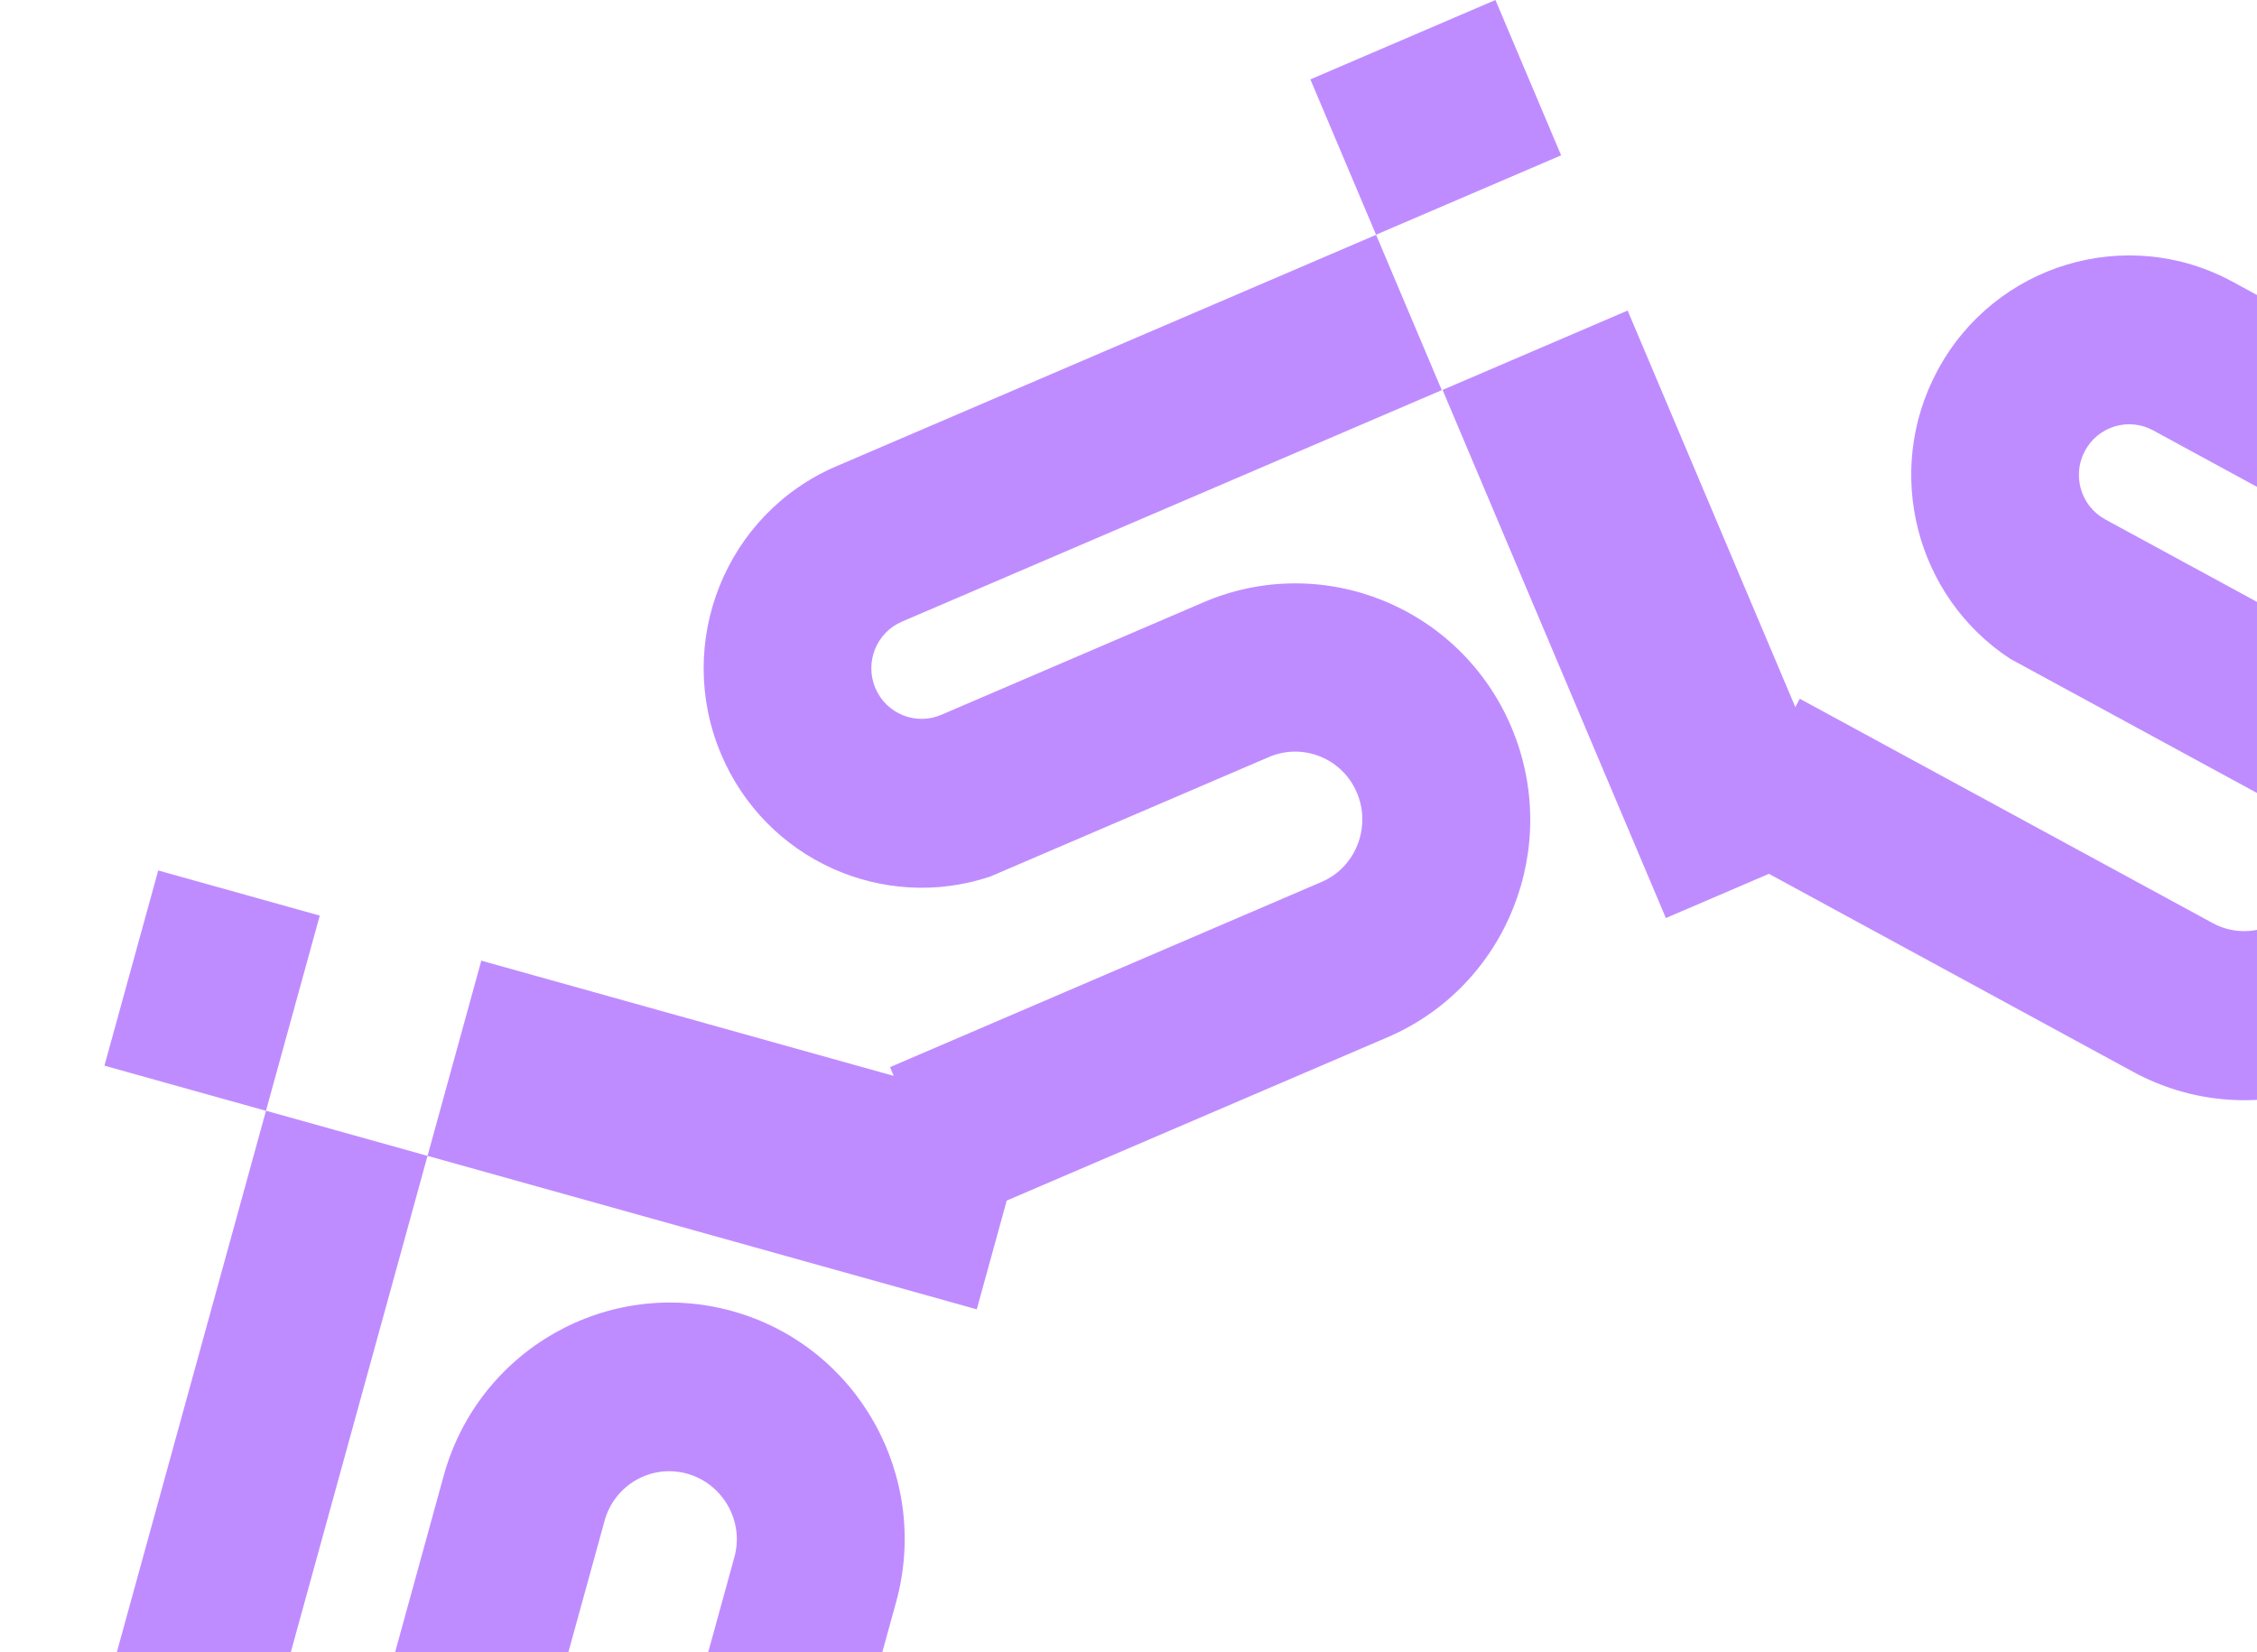
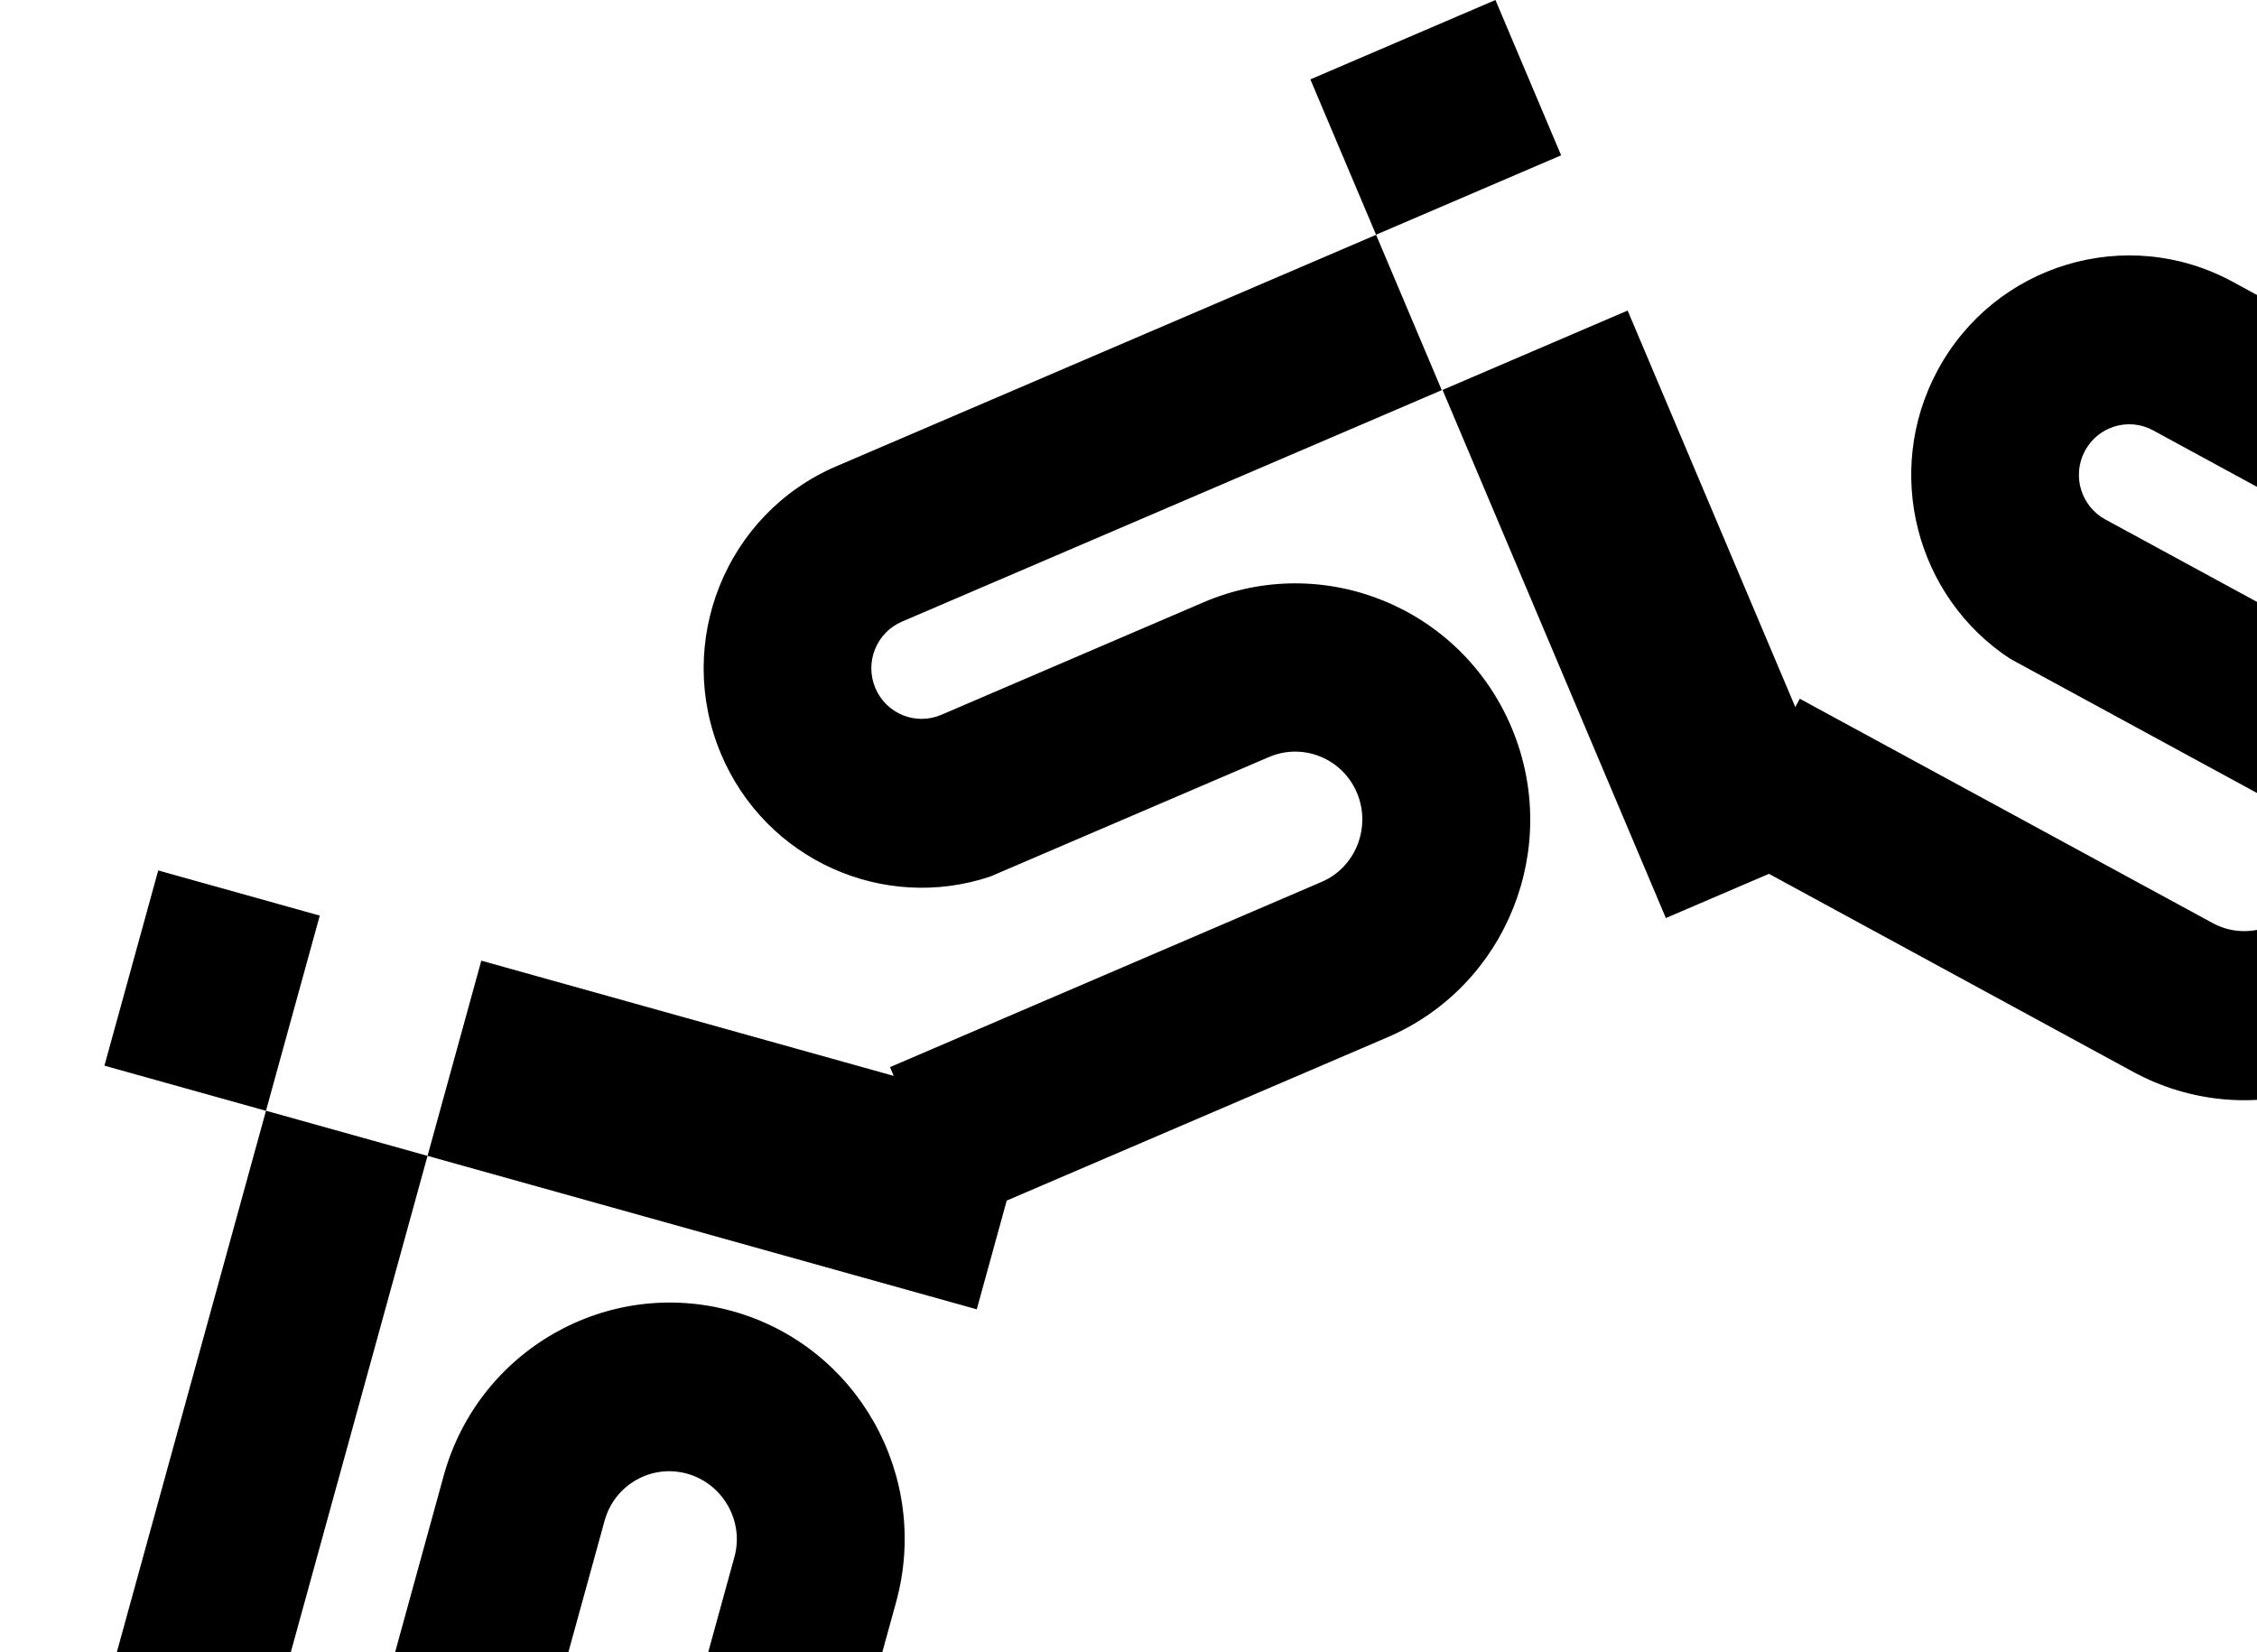
<svg xmlns="http://www.w3.org/2000/svg" width="1078" height="789" viewBox="0 0 1078 789" fill="none">
-   <path d="M644.25 1636.45L640.548 1717L544.567 1712.53L548.27 1631.97L644.25 1636.45ZM334.567 1093.1C384.704 1056.52 454.79 1067.8 491.112 1118.29L607.069 1279.49L660.531 1281.98L647.949 1555.86C649.543 1555.93 927.522 1568.89 927.887 1568.91C941.14 1569.52 952.38 1559.21 952.993 1545.86C953.606 1532.51 943.359 1521.21 930.105 1520.59C929.729 1520.58 794.118 1514.29 794.118 1514.29C732.276 1511.41 684.476 1458.53 687.339 1396.24C690.202 1333.96 742.655 1285.8 804.497 1288.69L1001.93 1297.89L1037.2 1257.34L1241.97 1438.01L1178.65 1510.8L1024.9 1375.14L1024.69 1379.68C1024.31 1379.66 801.388 1369.33 800.794 1369.3L800.791 1369.3C783.124 1368.48 768.123 1382.53 767.305 1400.33C766.486 1418.12 780.148 1433.21 797.818 1434.04L942.336 1440.77C995.565 1447.64 1035.5 1494.65 1032.98 1549.58C1030.32 1607.42 981.612 1652.14 924.188 1649.46L644.243 1636.41L647.941 1555.86L551.968 1551.39L561.414 1345.74L557.764 1348.4C557.559 1348.12 426.567 1166.12 426.218 1165.64C415.839 1151.21 395.578 1148.16 381.255 1158.61C366.932 1169.06 363.732 1189.23 374.11 1203.66L374.113 1203.66L458.989 1321.65C486.848 1367.84 475.253 1428.6 431.032 1460.87C384.476 1494.84 319.398 1484.36 285.669 1437.48L121.252 1208.91L186.092 1161.6C186.092 1161.6 350.275 1389.84 350.509 1390.17C358.291 1400.98 373.31 1403.4 384.054 1395.56C394.797 1387.73 397.178 1372.61 389.396 1361.79C389.14 1361.44 309.59 1250.9 309.507 1250.78C273.185 1200.29 284.431 1129.68 334.567 1093.1ZM1537.88 992.03L1336.71 1028.52L1340.09 1031.51C1339.89 1031.75 1192.91 1200.81 1192.45 1201.34C1180.79 1214.74 1182.35 1235.31 1195.65 1247.05C1208.96 1258.79 1229.19 1257.44 1240.85 1244.04L1336.18 1134.45C1374.69 1096.82 1436.09 1094.68 1477.16 1130.92C1520.4 1169.07 1524.75 1235.31 1486.87 1278.86L1302.21 1491.14L1362.43 1544.27L1299.11 1617.06L1238.89 1563.92L1302.19 1491.14L1241.97 1438.01C1242.01 1437.97 1426.58 1225.78 1426.64 1225.72C1435.38 1215.67 1434.38 1200.38 1424.4 1191.58C1414.42 1182.78 1399.26 1183.8 1390.52 1193.85C1390.46 1193.91 1300.99 1296.81 1300.83 1296.99C1260.04 1343.89 1189.19 1348.56 1142.62 1307.47C1096.06 1266.39 1091.38 1195.06 1132.17 1148.16L1262.41 998.436L1252.93 945.386L1520.86 896.797L1537.88 992.03ZM121.212 1208.94L56.367 1256.25L0 1177.88L64.845 1130.58L121.212 1208.94ZM204.203 552.114C204.111 552.449 129.422 823.573 129.282 824.083C125.733 836.959 133.221 850.291 146.005 853.863C158.786 857.435 172.006 849.89 175.553 837.015C175.615 836.787 211.918 704.895 211.918 704.895C228.467 644.813 290.29 609.646 349.946 626.315C409.6 642.985 444.545 705.203 427.994 765.285L375.154 957.096L406.554 1000.75L186.091 1161.6L129.72 1083.24L295.259 962.454L290.915 961.241C290.978 961.011 350.603 744.341 350.777 743.711C355.504 726.544 345.241 708.689 328.196 703.926C311.151 699.163 293.502 709.217 288.772 726.384L250.097 866.782C231.605 917.517 177.211 946.27 124.592 931.566H124.602C69.206 916.088 36.758 858.314 52.126 802.523L127.047 530.555L204.203 552.114ZM1695.51 963.386L1616.71 977.681L1599.68 882.445L1678.48 868.15L1695.51 963.386ZM1359.14 385.725L1262.03 566.885L1266.47 566.079C1266.5 566.243 1306.13 787.519 1306.25 788.228C1309.39 805.762 1326.33 817.363 1343.74 814.205C1361.15 811.05 1372.72 794.278 1369.58 776.744L1343.94 633.348C1338.74 579.557 1375.36 529.881 1429.11 520.136V520.133C1485.68 509.875 1539.81 547.749 1549.99 604.729L1599.66 882.501L1520.86 896.794C1520.8 896.446 1471.21 619.104 1471.19 619.021C1468.84 605.87 1456.35 597.131 1443.29 599.499C1430.24 601.867 1421.58 614.44 1423.93 627.59C1423.94 627.67 1448.04 762.274 1448.08 762.517C1459.06 823.88 1418.51 882.578 1357.58 893.63C1296.65 904.678 1238.36 863.889 1227.39 802.526L1192.36 606.623L1145.27 581.017L1274.6 339.754L1359.14 385.725ZM688.625 186.358C688.129 186.571 431.17 296.767 430.784 296.934C418.579 302.169 412.896 316.379 418.094 328.671C423.292 340.963 437.392 346.668 449.598 341.433C449.756 341.364 574.673 287.761 574.836 287.691C631.798 263.264 697.643 290.02 721.897 347.385C746.152 404.75 719.638 471.058 662.679 495.485L480.834 573.472L480.837 573.476L466.529 625.414L204.2 552.113L229.886 458.868L426.86 513.905L425.095 509.729C425.186 509.689 630.699 421.485 631.286 421.234C647.562 414.255 655.022 395.038 648.092 378.649C641.161 362.258 622.351 354.63 606.075 361.609L472.969 418.693C422.054 435.764 365.821 410.865 344.427 360.264C321.904 306.995 346.524 245.424 399.415 222.741L657.257 112.165L688.625 186.358ZM152.727 437.345L127.033 530.589L49.879 509.024L75.572 415.78L152.727 437.345ZM925.361 177.052C952.672 126.104 1015.82 107.101 1066.41 134.605L1312.7 268.52L1350.61 197.789L1435.16 243.755L1397.12 314.718L1312.88 268.92L1274.97 339.649C1274.6 339.451 1028.44 205.606 1028.37 205.565C1016.69 199.219 1002.12 203.602 995.819 215.36C989.518 227.115 993.88 241.776 1005.55 248.123C1005.79 248.252 1125.12 313.101 1125.36 313.23C1179.83 342.853 1200.12 411.381 1170.71 466.246C1141.3 521.114 1073.29 541.578 1018.82 511.958L844.898 417.395L795.657 438.513L689 186.254V186.251L777.401 148.339L857.487 337.754L859.627 333.759C859.863 333.887 1056.26 440.604 1056.88 440.942C1072.45 449.407 1092.02 443.301 1100.42 427.625C1108.82 411.949 1103.02 392.381 1087.45 383.916L960.147 314.697C915.149 285.25 899.418 225.446 925.361 177.052ZM745.635 74.192L657.235 112.111L625.859 37.919L714.259 0L745.635 74.192Z" fill="#BF8CFF" />
+   <path d="M644.25 1636.45L640.548 1717L544.567 1712.53L548.27 1631.97L644.25 1636.45ZM334.567 1093.1C384.704 1056.52 454.79 1067.8 491.112 1118.29L607.069 1279.49L660.531 1281.98L647.949 1555.86C649.543 1555.93 927.522 1568.89 927.887 1568.91C941.14 1569.52 952.38 1559.21 952.993 1545.86C953.606 1532.51 943.359 1521.21 930.105 1520.59C929.729 1520.58 794.118 1514.29 794.118 1514.29C732.276 1511.41 684.476 1458.53 687.339 1396.24C690.202 1333.96 742.655 1285.8 804.497 1288.69L1001.93 1297.89L1037.2 1257.34L1241.97 1438.01L1178.65 1510.8L1024.9 1375.14L1024.69 1379.68C1024.31 1379.66 801.388 1369.33 800.794 1369.3L800.791 1369.3C783.124 1368.48 768.123 1382.53 767.305 1400.33C766.486 1418.12 780.148 1433.21 797.818 1434.04L942.336 1440.77C995.565 1447.64 1035.5 1494.65 1032.98 1549.58C1030.32 1607.42 981.612 1652.14 924.188 1649.46L644.243 1636.41L647.941 1555.86L551.968 1551.39L561.414 1345.74L557.764 1348.4C557.559 1348.12 426.567 1166.12 426.218 1165.64C415.839 1151.21 395.578 1148.16 381.255 1158.61C366.932 1169.06 363.732 1189.23 374.11 1203.66L374.113 1203.66L458.989 1321.65C486.848 1367.84 475.253 1428.6 431.032 1460.87C384.476 1494.84 319.398 1484.36 285.669 1437.48L121.252 1208.91L186.092 1161.6C186.092 1161.6 350.275 1389.84 350.509 1390.17C358.291 1400.98 373.31 1403.4 384.054 1395.56C394.797 1387.73 397.178 1372.61 389.396 1361.79C389.14 1361.44 309.59 1250.9 309.507 1250.78C273.185 1200.29 284.431 1129.68 334.567 1093.1ZM1537.88 992.03L1336.71 1028.52L1340.09 1031.51C1339.89 1031.75 1192.91 1200.81 1192.45 1201.34C1180.79 1214.74 1182.35 1235.31 1195.65 1247.05C1208.96 1258.79 1229.19 1257.44 1240.85 1244.04L1336.18 1134.45C1374.69 1096.82 1436.09 1094.68 1477.16 1130.92C1520.4 1169.07 1524.75 1235.31 1486.87 1278.86L1302.21 1491.14L1362.43 1544.27L1299.11 1617.06L1238.89 1563.92L1302.19 1491.14L1241.97 1438.01C1242.01 1437.97 1426.58 1225.78 1426.64 1225.72C1435.38 1215.67 1434.38 1200.38 1424.4 1191.58C1414.42 1182.78 1399.26 1183.8 1390.52 1193.85C1390.46 1193.91 1300.99 1296.81 1300.83 1296.99C1260.04 1343.89 1189.19 1348.56 1142.62 1307.47C1096.06 1266.39 1091.38 1195.06 1132.17 1148.16L1262.41 998.436L1252.93 945.386L1520.86 896.797L1537.88 992.03ZM121.212 1208.94L56.367 1256.25L0 1177.88L64.845 1130.58L121.212 1208.94ZM204.203 552.114C204.111 552.449 129.422 823.573 129.282 824.083C125.733 836.959 133.221 850.291 146.005 853.863C158.786 857.435 172.006 849.89 175.553 837.015C175.615 836.787 211.918 704.895 211.918 704.895C228.467 644.813 290.29 609.646 349.946 626.315C409.6 642.985 444.545 705.203 427.994 765.285L375.154 957.096L406.554 1000.75L186.091 1161.6L129.72 1083.24L295.259 962.454L290.915 961.241C290.978 961.011 350.603 744.341 350.777 743.711C355.504 726.544 345.241 708.689 328.196 703.926C311.151 699.163 293.502 709.217 288.772 726.384L250.097 866.782C231.605 917.517 177.211 946.27 124.592 931.566H124.602C69.206 916.088 36.758 858.314 52.126 802.523L127.047 530.555L204.203 552.114ZM1695.51 963.386L1616.71 977.681L1599.68 882.445L1678.48 868.15L1695.51 963.386ZM1359.14 385.725L1262.03 566.885L1266.47 566.079C1266.5 566.243 1306.13 787.519 1306.25 788.228C1309.39 805.762 1326.33 817.363 1343.74 814.205C1361.15 811.05 1372.72 794.278 1369.58 776.744L1343.94 633.348C1338.74 579.557 1375.36 529.881 1429.11 520.136V520.133C1485.68 509.875 1539.81 547.749 1549.99 604.729L1599.66 882.501L1520.86 896.794C1520.8 896.446 1471.21 619.104 1471.19 619.021C1468.84 605.87 1456.35 597.131 1443.29 599.499C1430.24 601.867 1421.58 614.44 1423.93 627.59C1423.94 627.67 1448.04 762.274 1448.08 762.517C1459.06 823.88 1418.51 882.578 1357.58 893.63C1296.65 904.678 1238.36 863.889 1227.39 802.526L1192.36 606.623L1145.27 581.017L1274.6 339.754L1359.14 385.725ZM688.625 186.358C688.129 186.571 431.17 296.767 430.784 296.934C418.579 302.169 412.896 316.379 418.094 328.671C423.292 340.963 437.392 346.668 449.598 341.433C449.756 341.364 574.673 287.761 574.836 287.691C631.798 263.264 697.643 290.02 721.897 347.385C746.152 404.75 719.638 471.058 662.679 495.485L480.834 573.472L480.837 573.476L466.529 625.414L204.2 552.113L229.886 458.868L426.86 513.905L425.095 509.729C425.186 509.689 630.699 421.485 631.286 421.234C647.562 414.255 655.022 395.038 648.092 378.649C641.161 362.258 622.351 354.63 606.075 361.609L472.969 418.693C422.054 435.764 365.821 410.865 344.427 360.264C321.904 306.995 346.524 245.424 399.415 222.741L657.257 112.165L688.625 186.358ZM152.727 437.345L127.033 530.589L49.879 509.024L75.572 415.78L152.727 437.345ZM925.361 177.052C952.672 126.104 1015.82 107.101 1066.41 134.605L1312.7 268.52L1350.61 197.789L1435.16 243.755L1397.12 314.718L1312.88 268.92L1274.97 339.649C1274.6 339.451 1028.44 205.606 1028.37 205.565C1016.69 199.219 1002.12 203.602 995.819 215.36C989.518 227.115 993.88 241.776 1005.55 248.123C1005.79 248.252 1125.12 313.101 1125.36 313.23C1179.83 342.853 1200.12 411.381 1170.71 466.246C1141.3 521.114 1073.29 541.578 1018.82 511.958L844.898 417.395L795.657 438.513L689 186.254V186.251L777.401 148.339L857.487 337.754L859.627 333.759C859.863 333.887 1056.26 440.604 1056.88 440.942C1072.45 449.407 1092.02 443.301 1100.42 427.625C1108.82 411.949 1103.02 392.381 1087.45 383.916L960.147 314.697C915.149 285.25 899.418 225.446 925.361 177.052ZM745.635 74.192L657.235 112.111L625.859 37.919L714.259 0L745.635 74.192Z" fill="currentColor" />
</svg>
